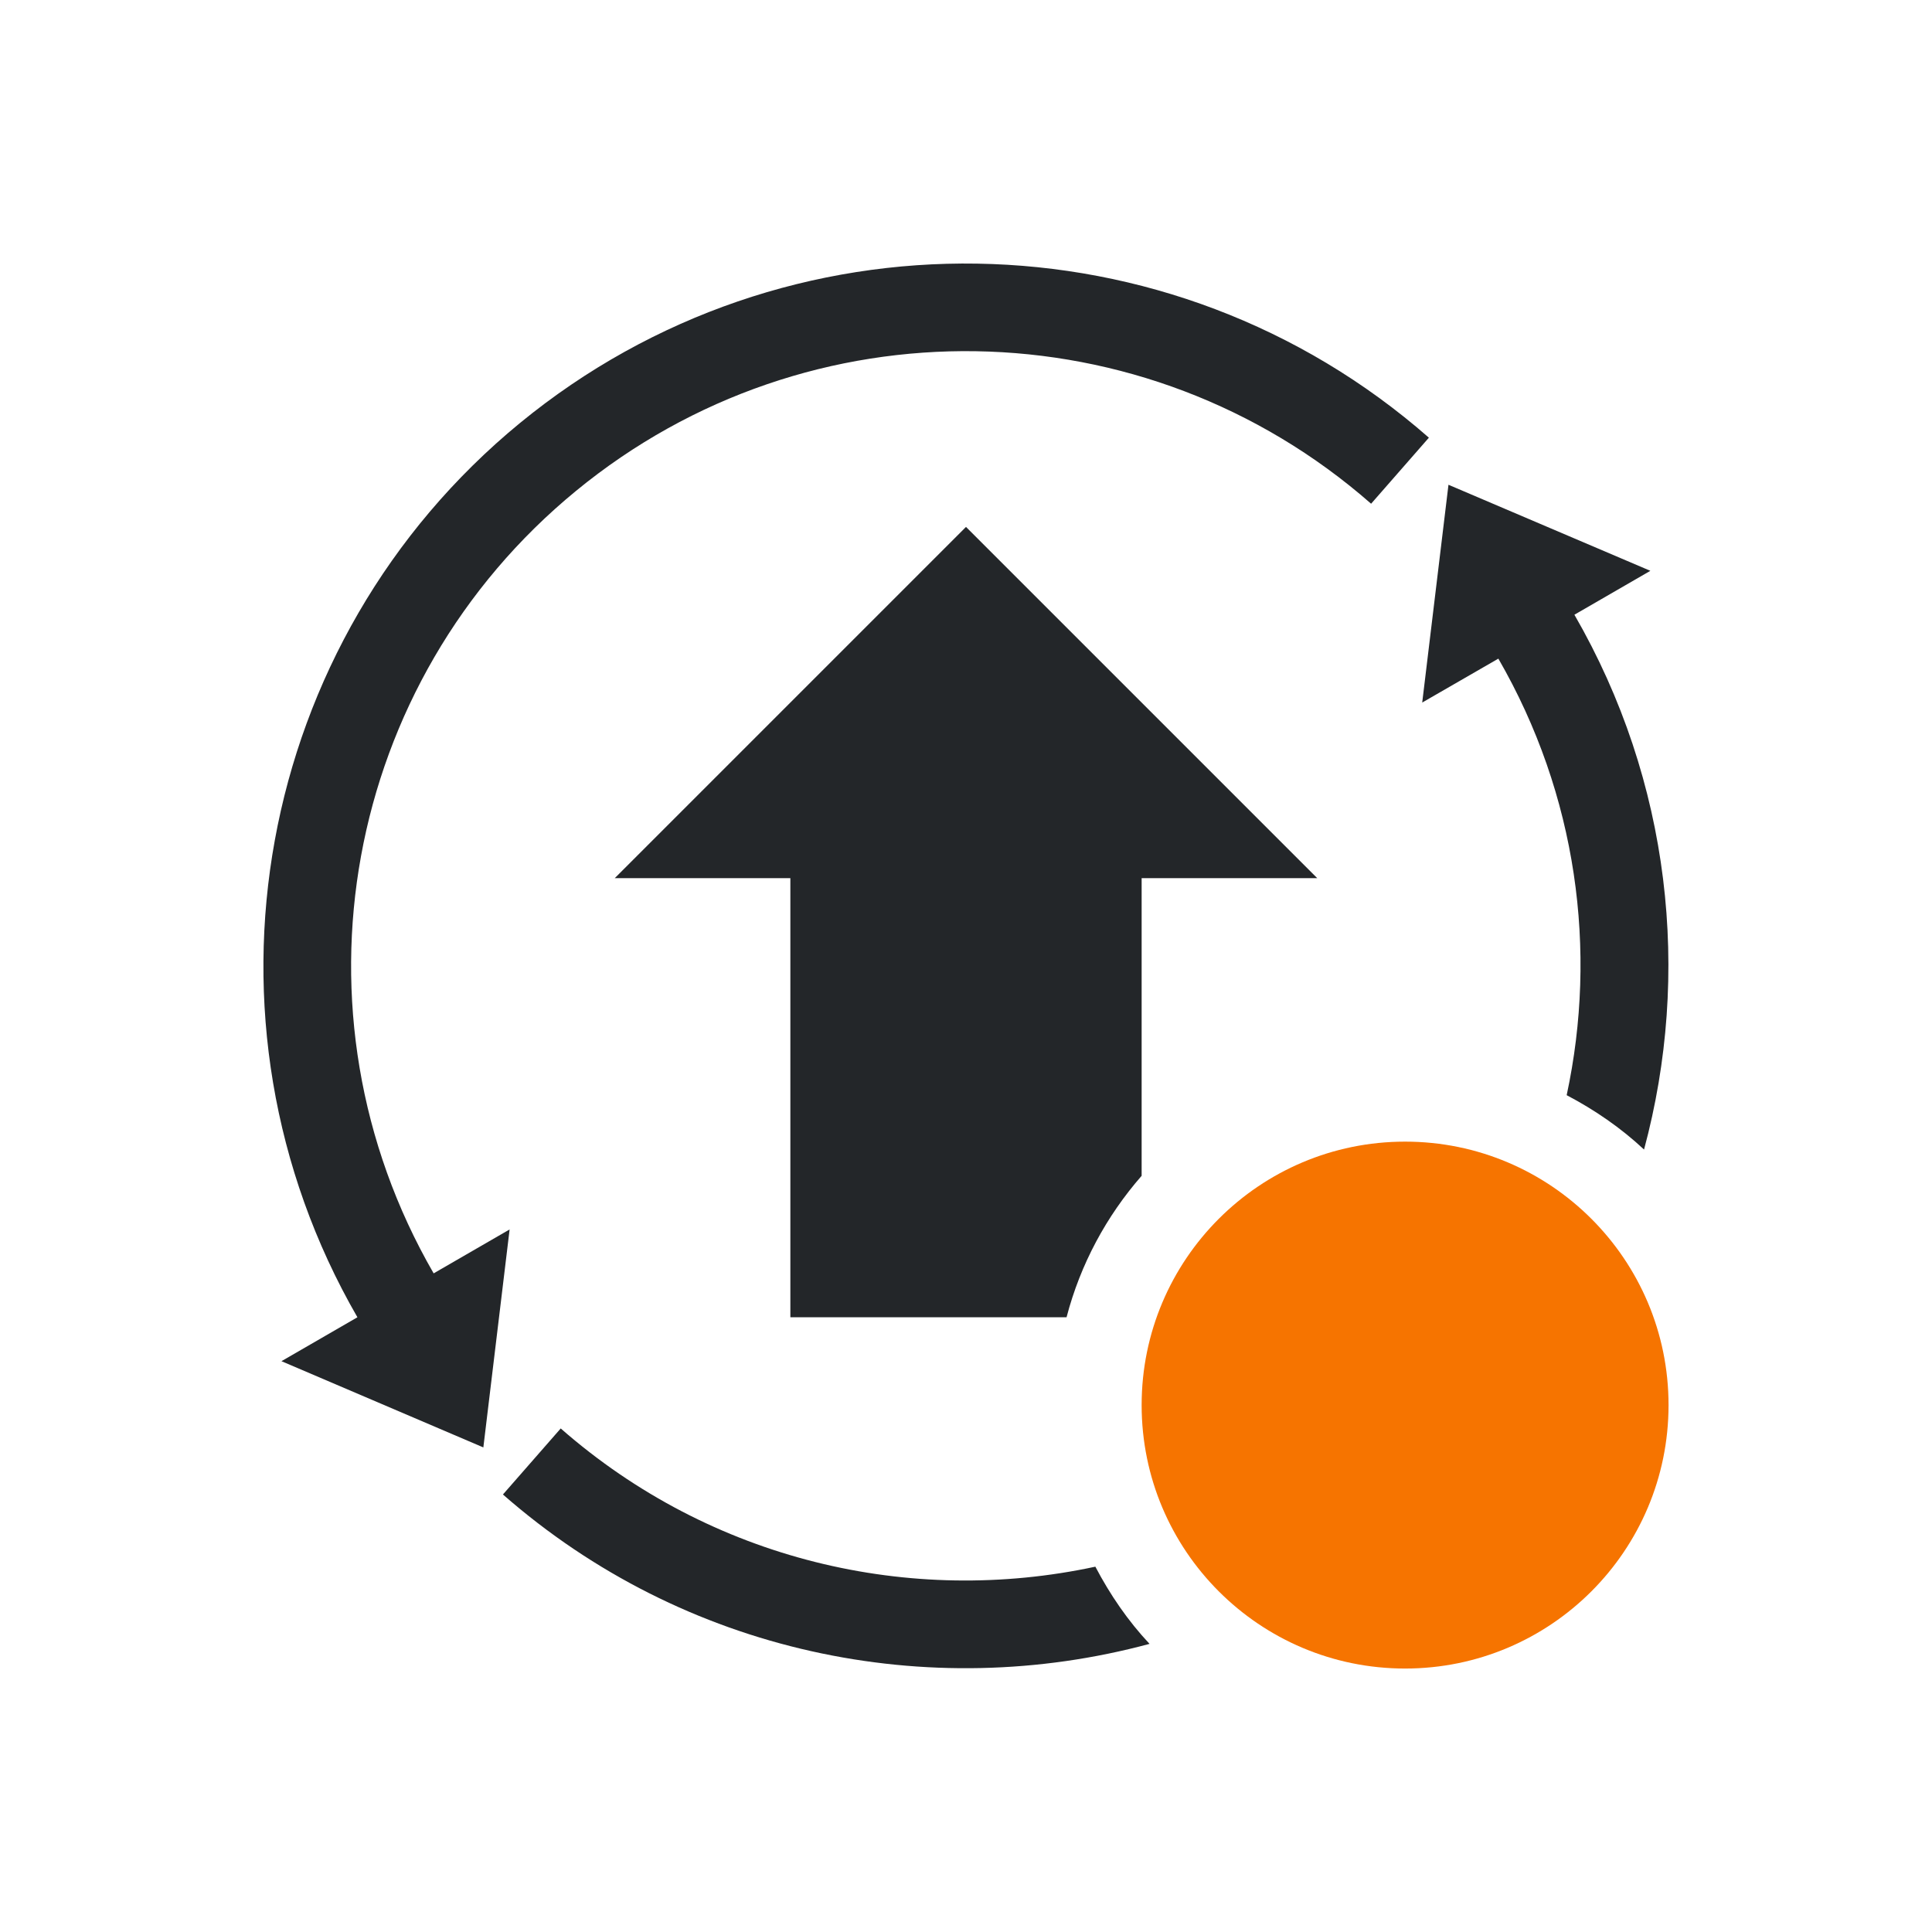
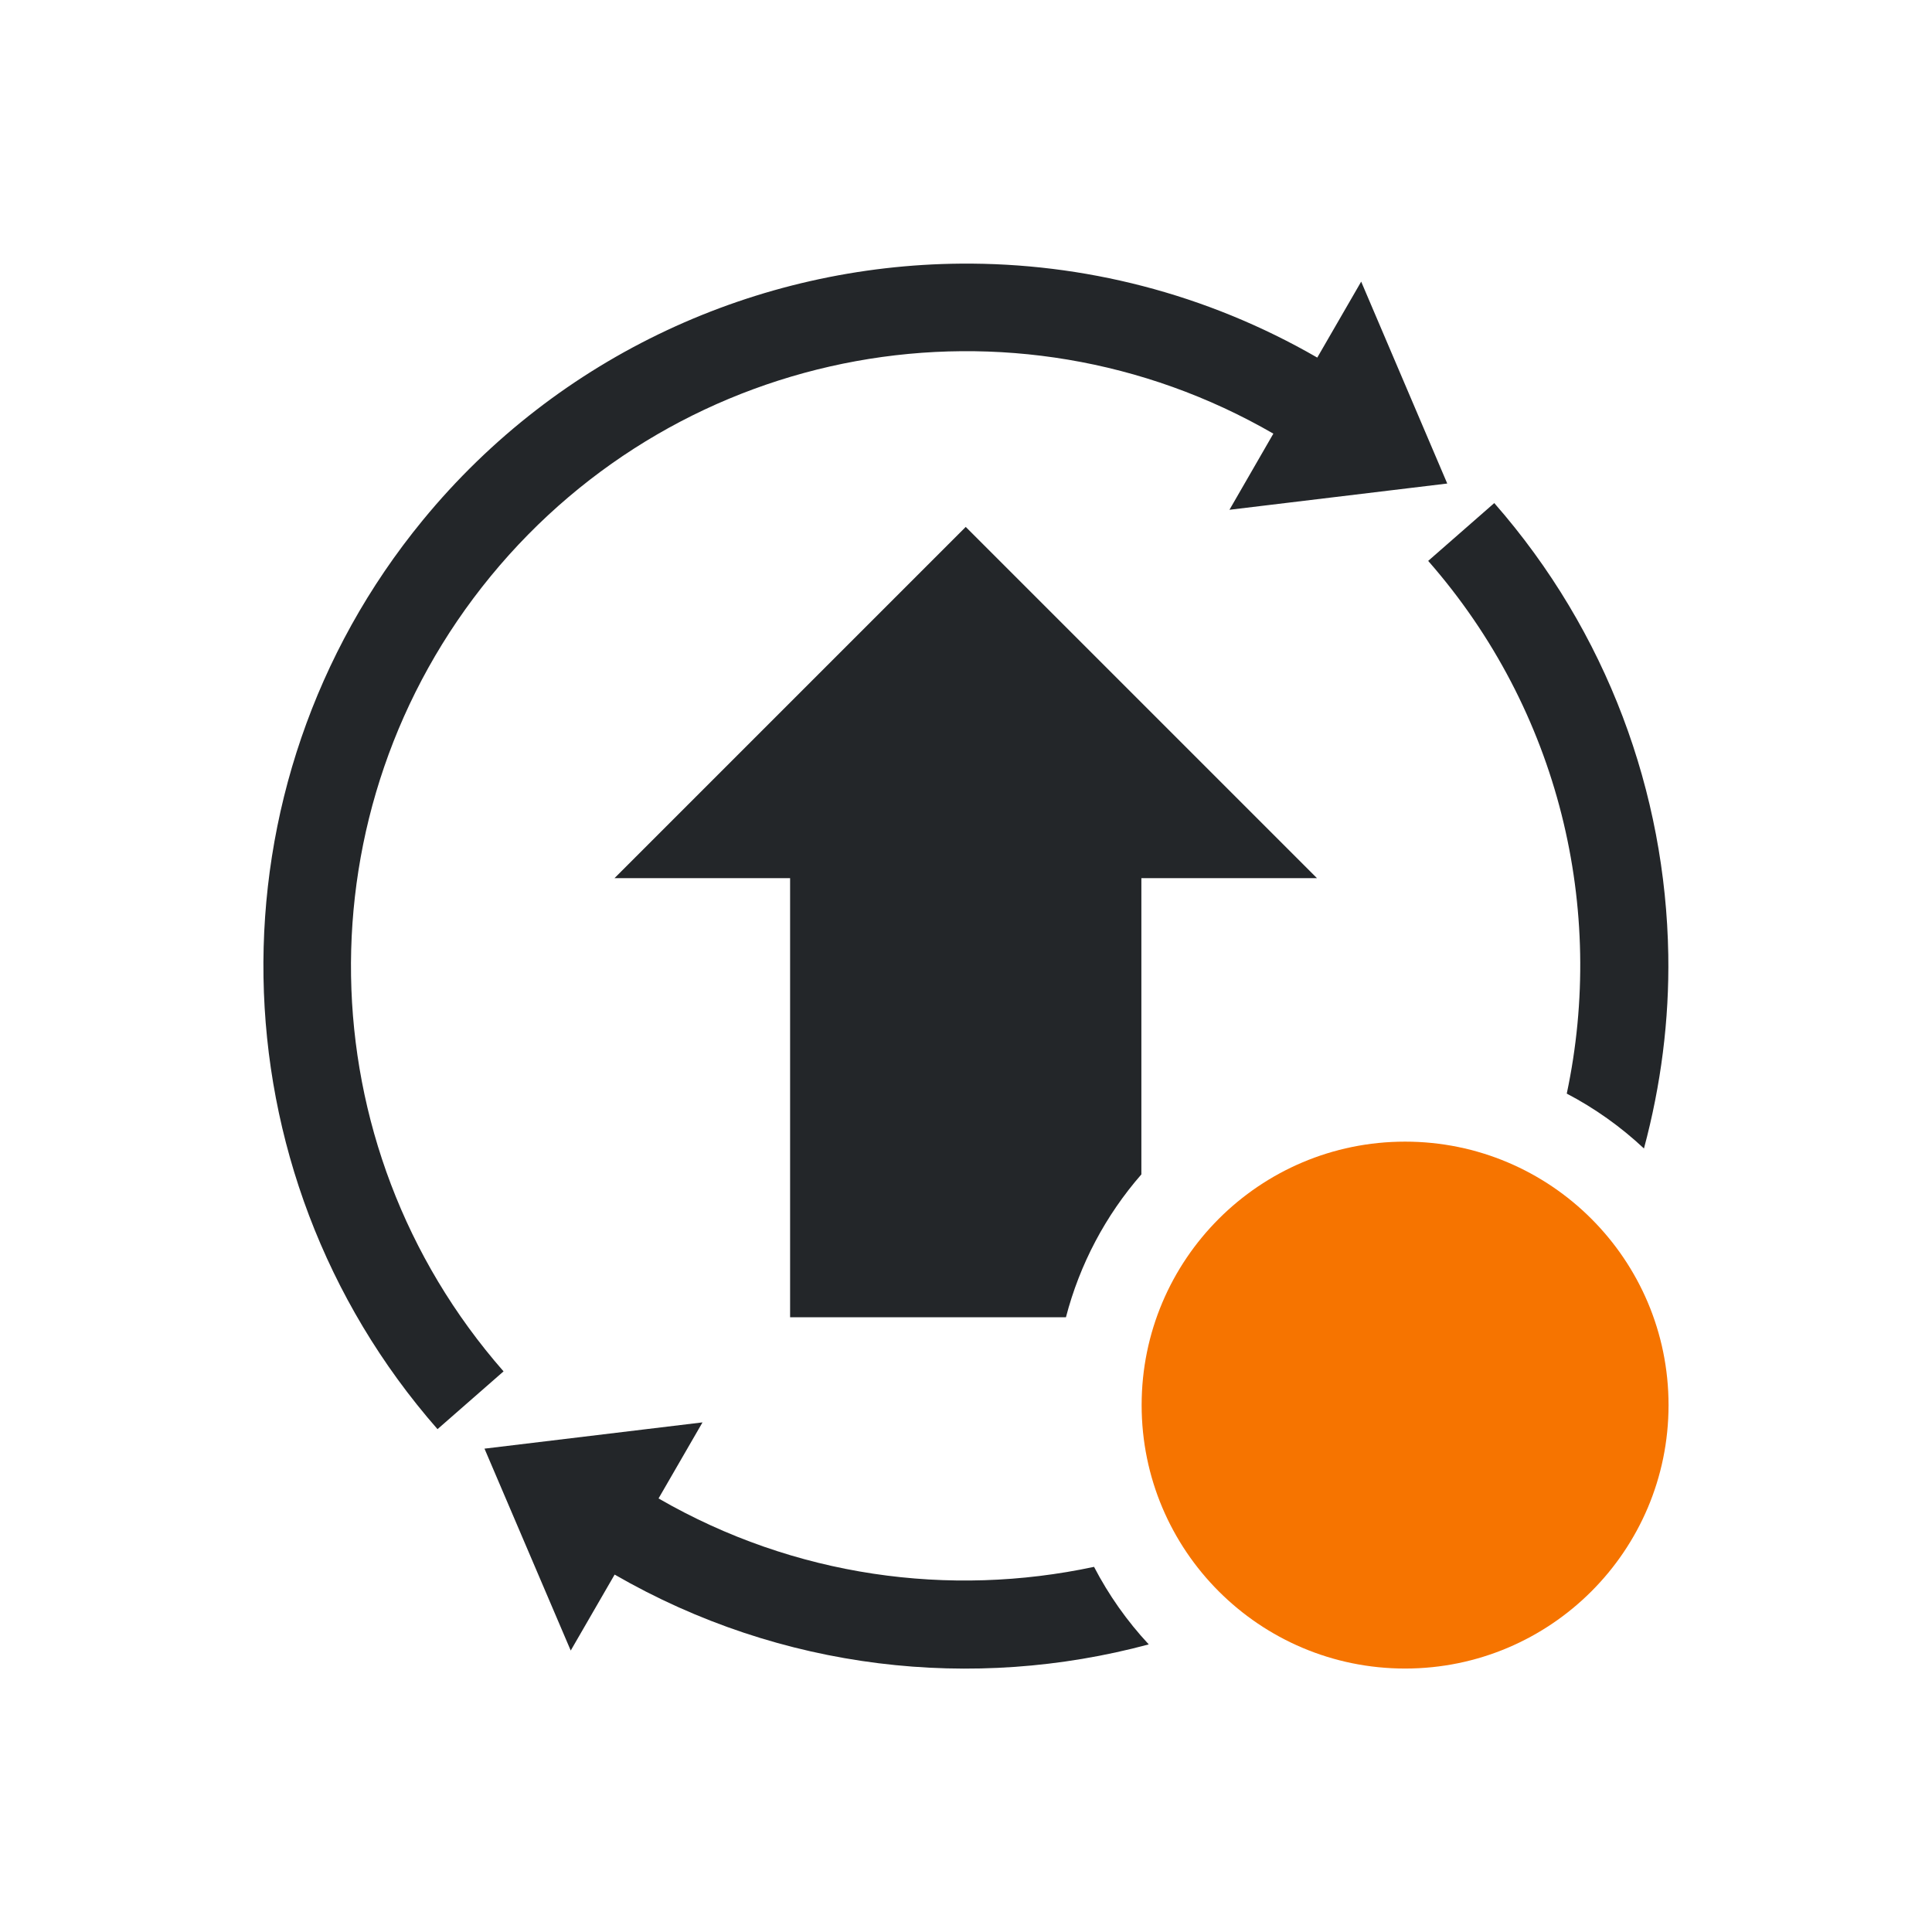
- <svg xmlns="http://www.w3.org/2000/svg" viewBox="0 0 22 22">
-   <defs id="defs3051">
-     <style type="text/css" id="current-color-scheme">
-       .ColorScheme-Text {
+ <svg xmlns="http://www.w3.org/2000/svg" version="1.1" viewBox="0 0 22 22">
+   <defs>
+     <style type="text/css" id="current-color-scheme">.ColorScheme-Text {
        color:#232629;
      }
      .ColorScheme-NeutralText {
        color:#f67400;
-       }
-       </style>
+       }</style>
  </defs>
-   <g transform="translate(0,-1030.362)">
-     <path style="opacity:1;fill:currentColor;fill-opacity:1;stroke:none" d="M 11.127 3.002 C 9.285 2.972 7.434 3.576 5.922 4.816 C 2.899 7.298 2.115 11.613 4.07 15 L 3.205 15.5 L 5.504 16.482 L 5.803 14 L 4.938 14.5 C 3.223 11.53 3.908 7.766 6.559 5.59 C 9.209 3.414 13.035 3.476 15.613 5.736 L 16.271 4.984 C 14.801 3.695 12.969 3.032 11.127 3.002 z M 16.494 5.52 L 16.195 8 L 17.062 7.5 C 17.959 9.053 18.194 10.824 17.84 12.471 C 18.16 12.639 18.458 12.844 18.721 13.09 C 19.259 11.093 19.025 8.9 17.928 7 L 18.793 6.5 L 16.494 5.52 z M 11 6 L 7 10 L 9 10 L 9 15 L 12.145 15 C 12.303 14.395 12.599 13.848 13 13.389 L 13 10 L 15 10 L 11 6 z M 6.385 16.266 L 5.727 17.018 C 7.793 18.829 10.571 19.398 13.09 18.719 C 12.844 18.457 12.641 18.16 12.473 17.84 C 10.367 18.293 8.1 17.769 6.385 16.266 z " transform="translate(0,1030.362)" id="path6941" class="ColorScheme-Text" />
-     <path style="fill:currentColor;fill-opacity:1;stroke:none" class="ColorScheme-NeutralText" d="m 19,1046.362 a 3,3 0 0 1 -3,3 3,3 0 0 1 -3,-3 3,3 0 0 1 3,-3 3,3 0 0 1 3,3 z" />
-   </g>
+   <path class="ColorScheme-Text" fill="currentColor" d="m10.943 3.002c-2.31 0.018-4.578 1.032-6.129 2.922-2.482 3.023-2.41 7.408 0.168 10.35l0.752-0.658c-2.26-2.579-2.322-6.404-0.146-9.055 2.176-2.65 5.943-3.338 8.912-1.623l-0.5 0.867 2.48-0.299-0.98-2.299-0.5 0.865c-1.27-0.733-2.671-1.081-4.057-1.07zm6.072 2.727-0.752 0.658c1.499 1.71 2.024 3.966 1.578 6.066a3.99 4.002 0 0 1 0.879 0.625c0.194-0.722 0.289-1.463 0.277-2.205-0.03-1.842-0.693-3.674-1.982-5.145zm-6.018 0.271-4 4h2v5h3.141a3.99 4.002 0 0 1 0.859-1.627v-3.373h2l-4-4zm-2.998 10.197-2.482 0.299 0.982 2.299 0.5-0.865c1.898 1.096 4.087 1.331 6.082 0.795a3.99 4.002 0 0 1-0.623-0.883c-1.644 0.351-3.409 0.116-4.959-0.779l0.5-0.865z" />
+   <path class="ColorScheme-NeutralText" fill="currentColor" d="m16 13a3 3 0 0 0-3 3 3 3 0 0 0 3 3 3 3 0 0 0 3-3 3 3 0 0 0-3-3z" />
</svg>
